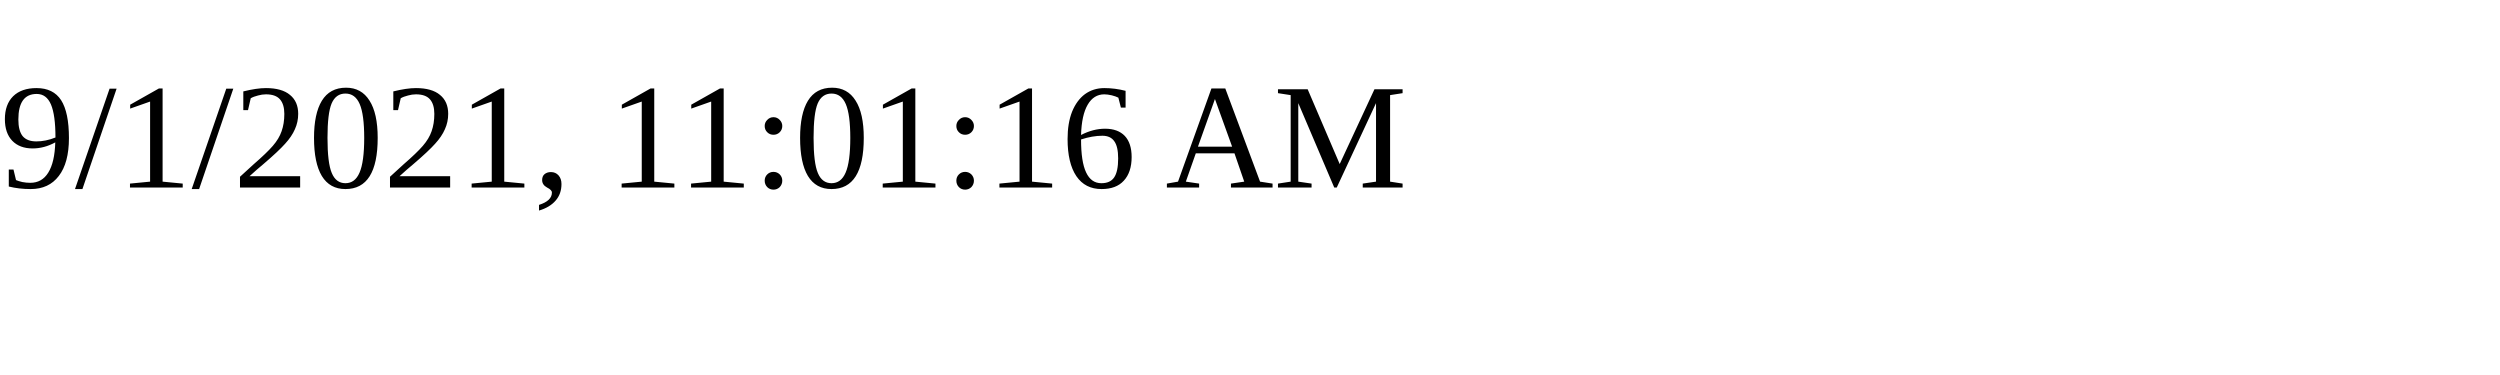
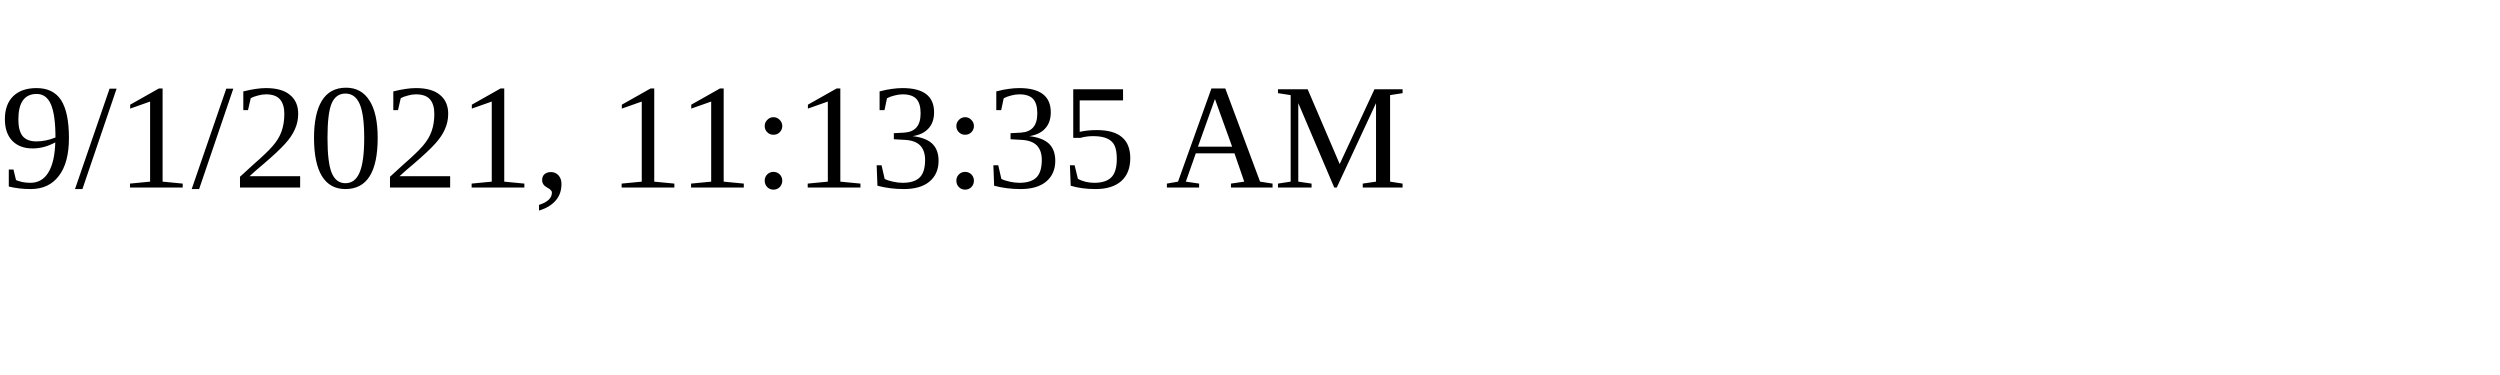
<svg xmlns="http://www.w3.org/2000/svg" height="30" width="200">
-   <text x="0" y="15">9/1/2021, 11:01:16 AM</text>
+   <text x="0" y="15">9/1/2021, 11:13:35 AM</text>
</svg>
